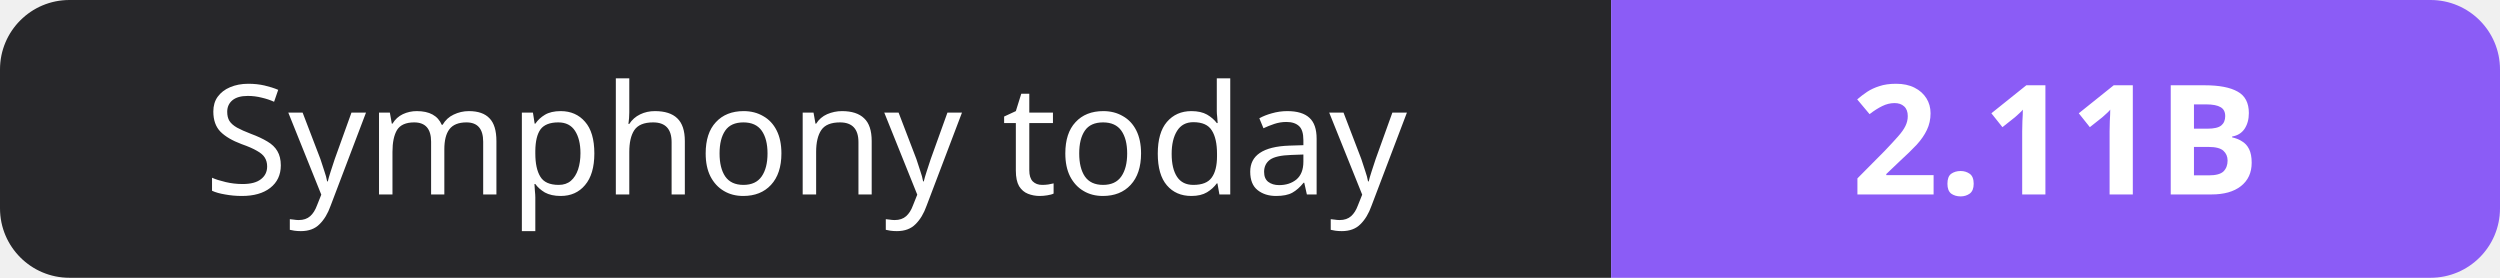
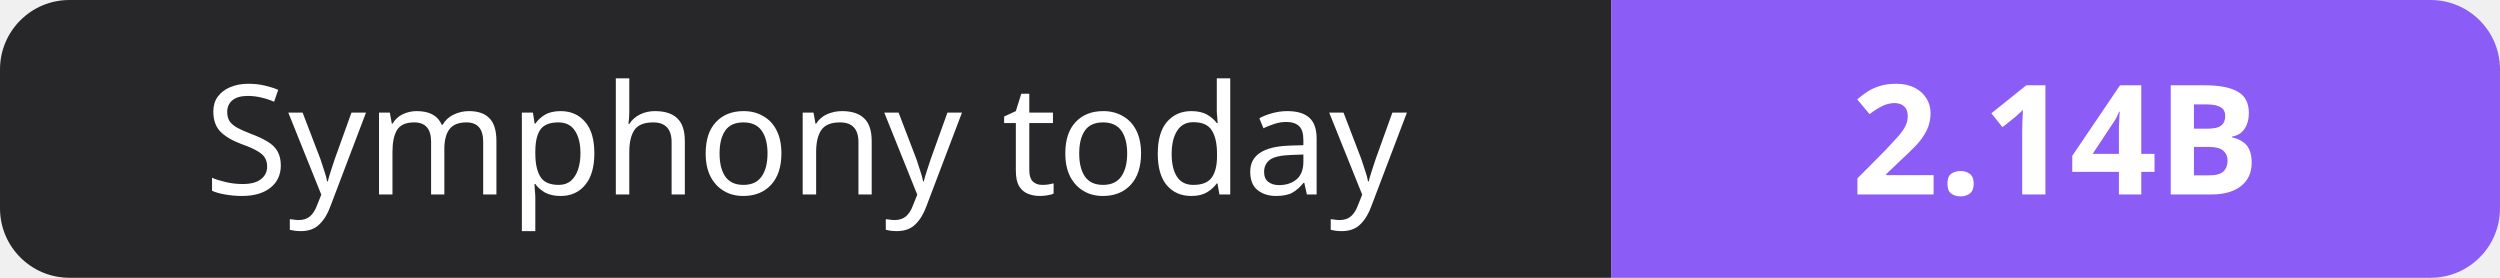
- <svg xmlns="http://www.w3.org/2000/svg" width="180" height="20" role="img" aria-label="Symphony today: 2.11B">
+ <svg xmlns="http://www.w3.org/2000/svg" width="180" height="20" role="img" aria-label="Symphony today: 2.14B">
  <clipPath id="r">
    <rect width="180" height="20" rx="5" fill="#fff" />
  </clipPath>
  <g clip-path="url(#r)">
    <rect width="116" height="20" fill="#27272a" />
    <rect x="116" width="64" height="20" fill="#8b5cf6" />
  </g>
  <g fill="#fff" text-anchor="middle" font-family="Verdana,Geneva,sans-serif" font-size="11">
    <text x="58.0" y="14">Symphony today</text>
-     <text x="148.0" y="14" font-weight="700">2.11B</text>
+     <text x="148.0" y="14" font-weight="700">2.14B</text>
  </g>
</svg>
